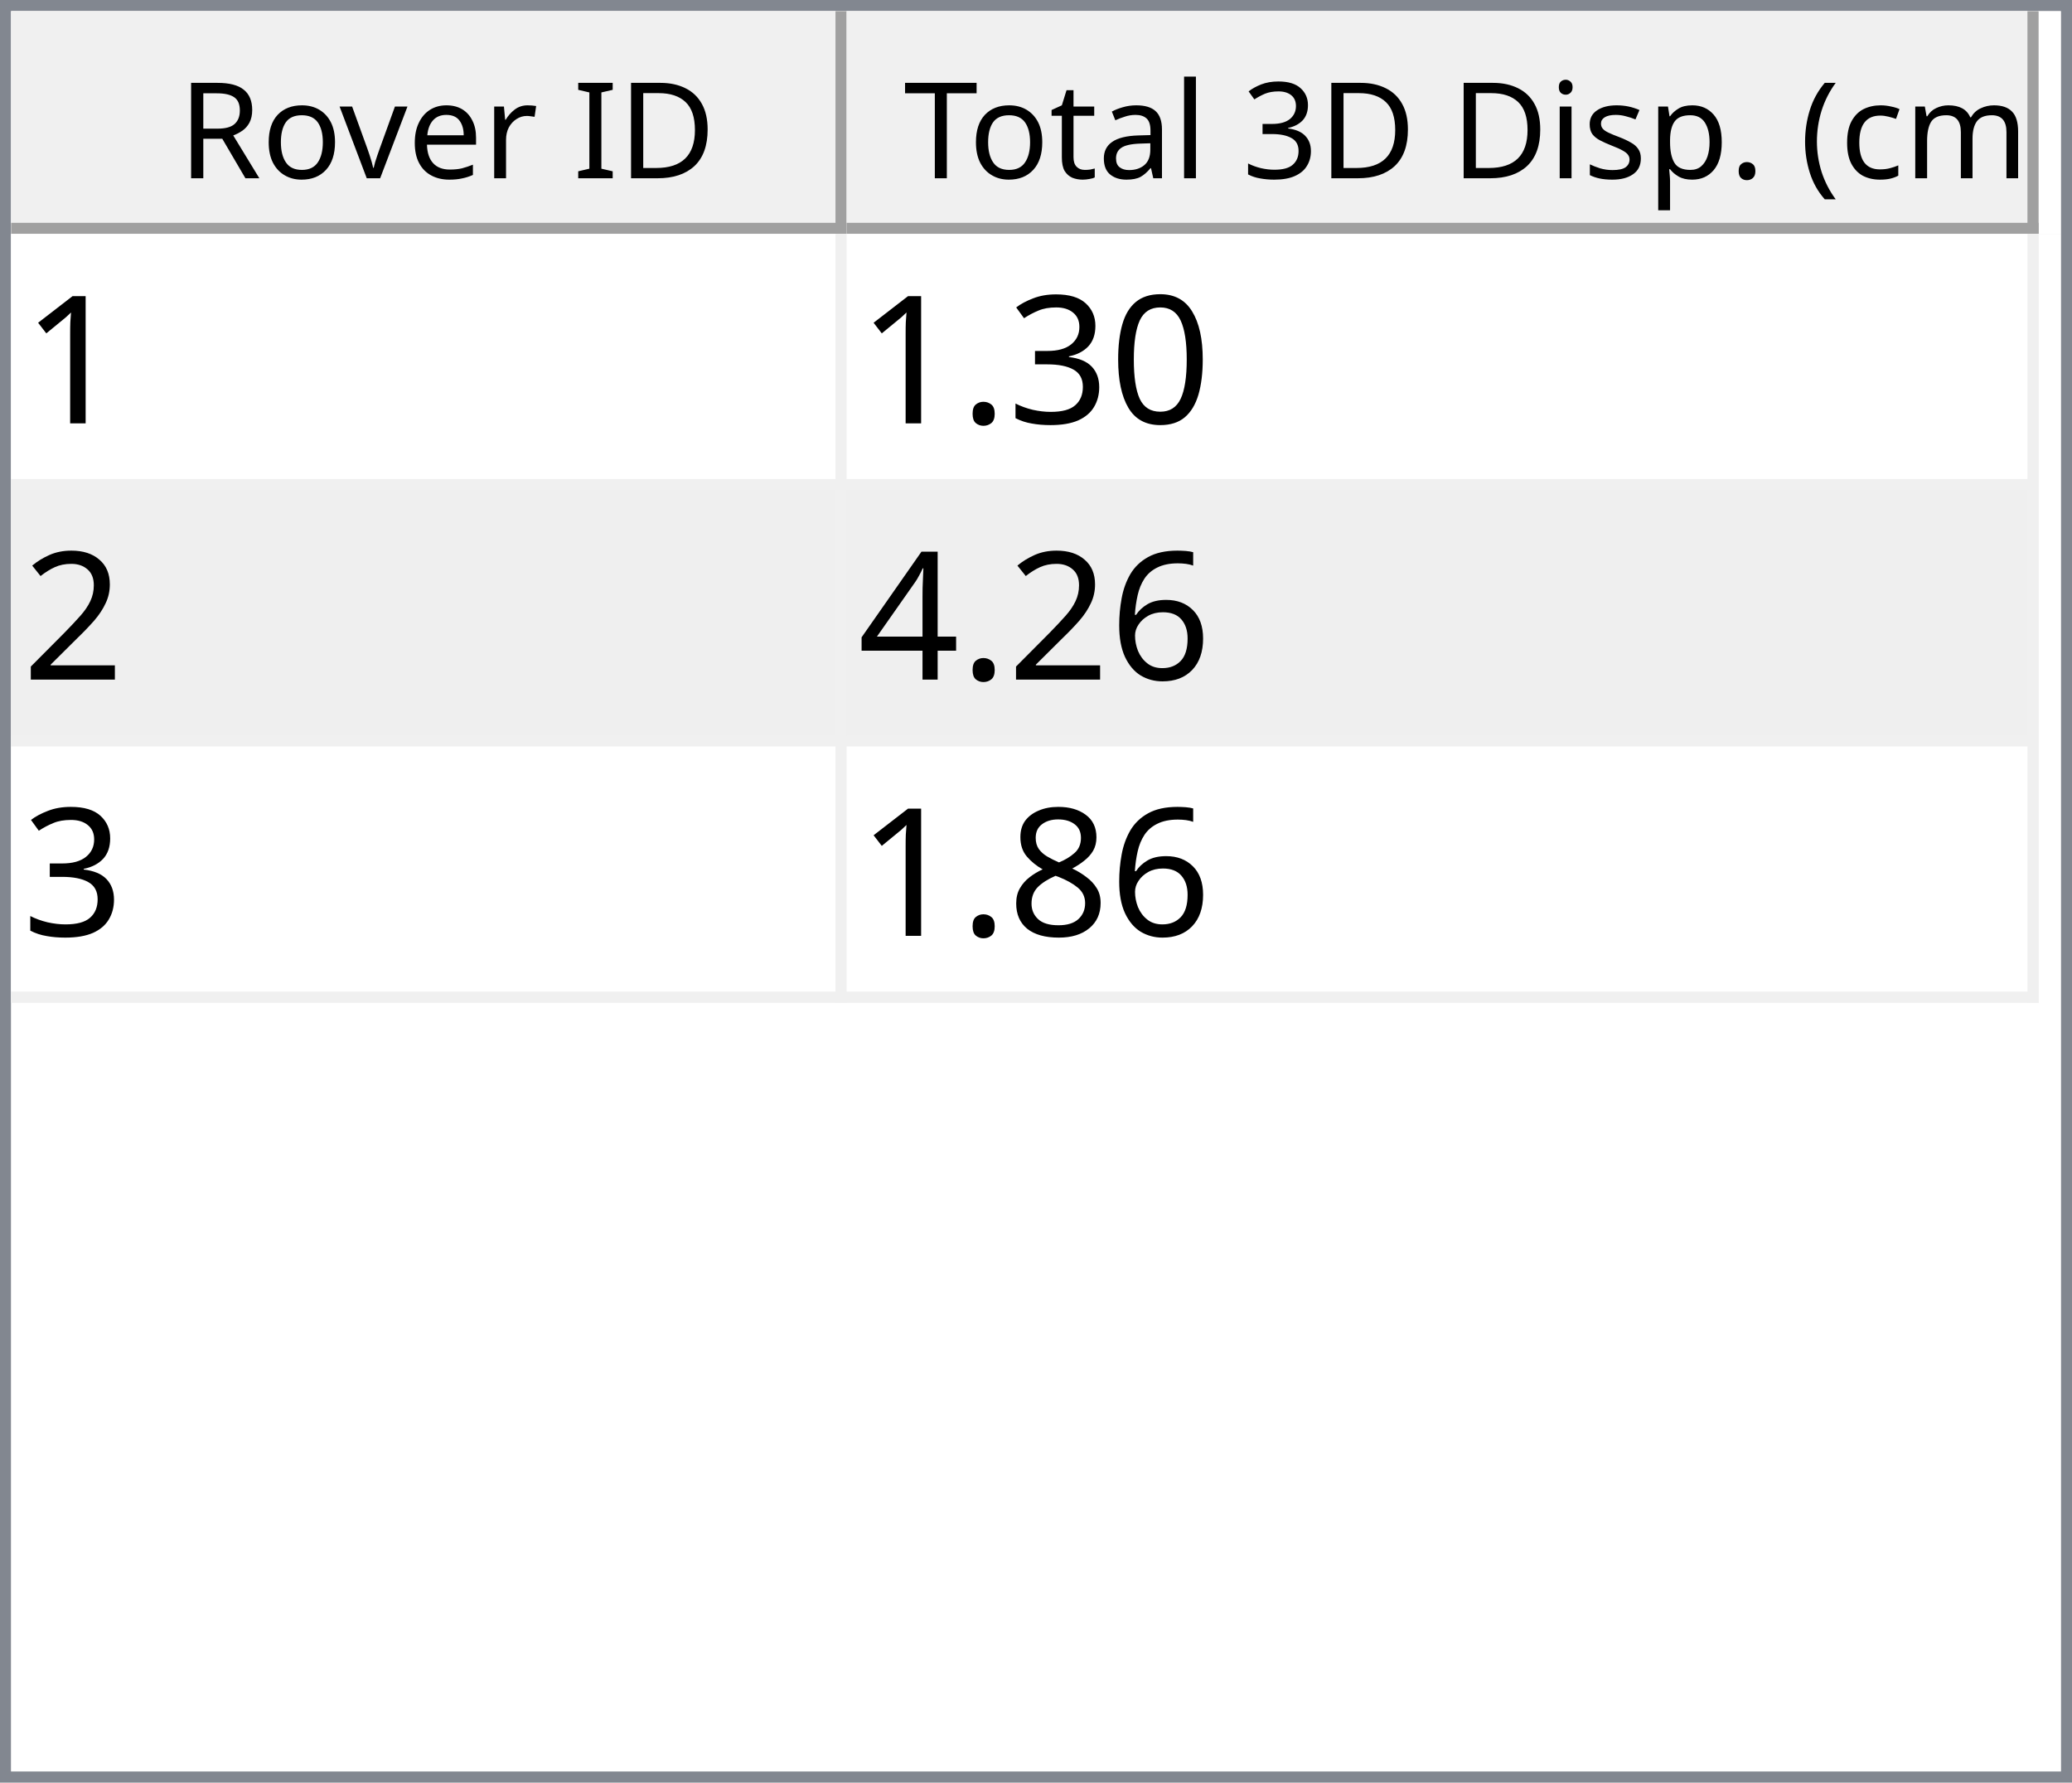
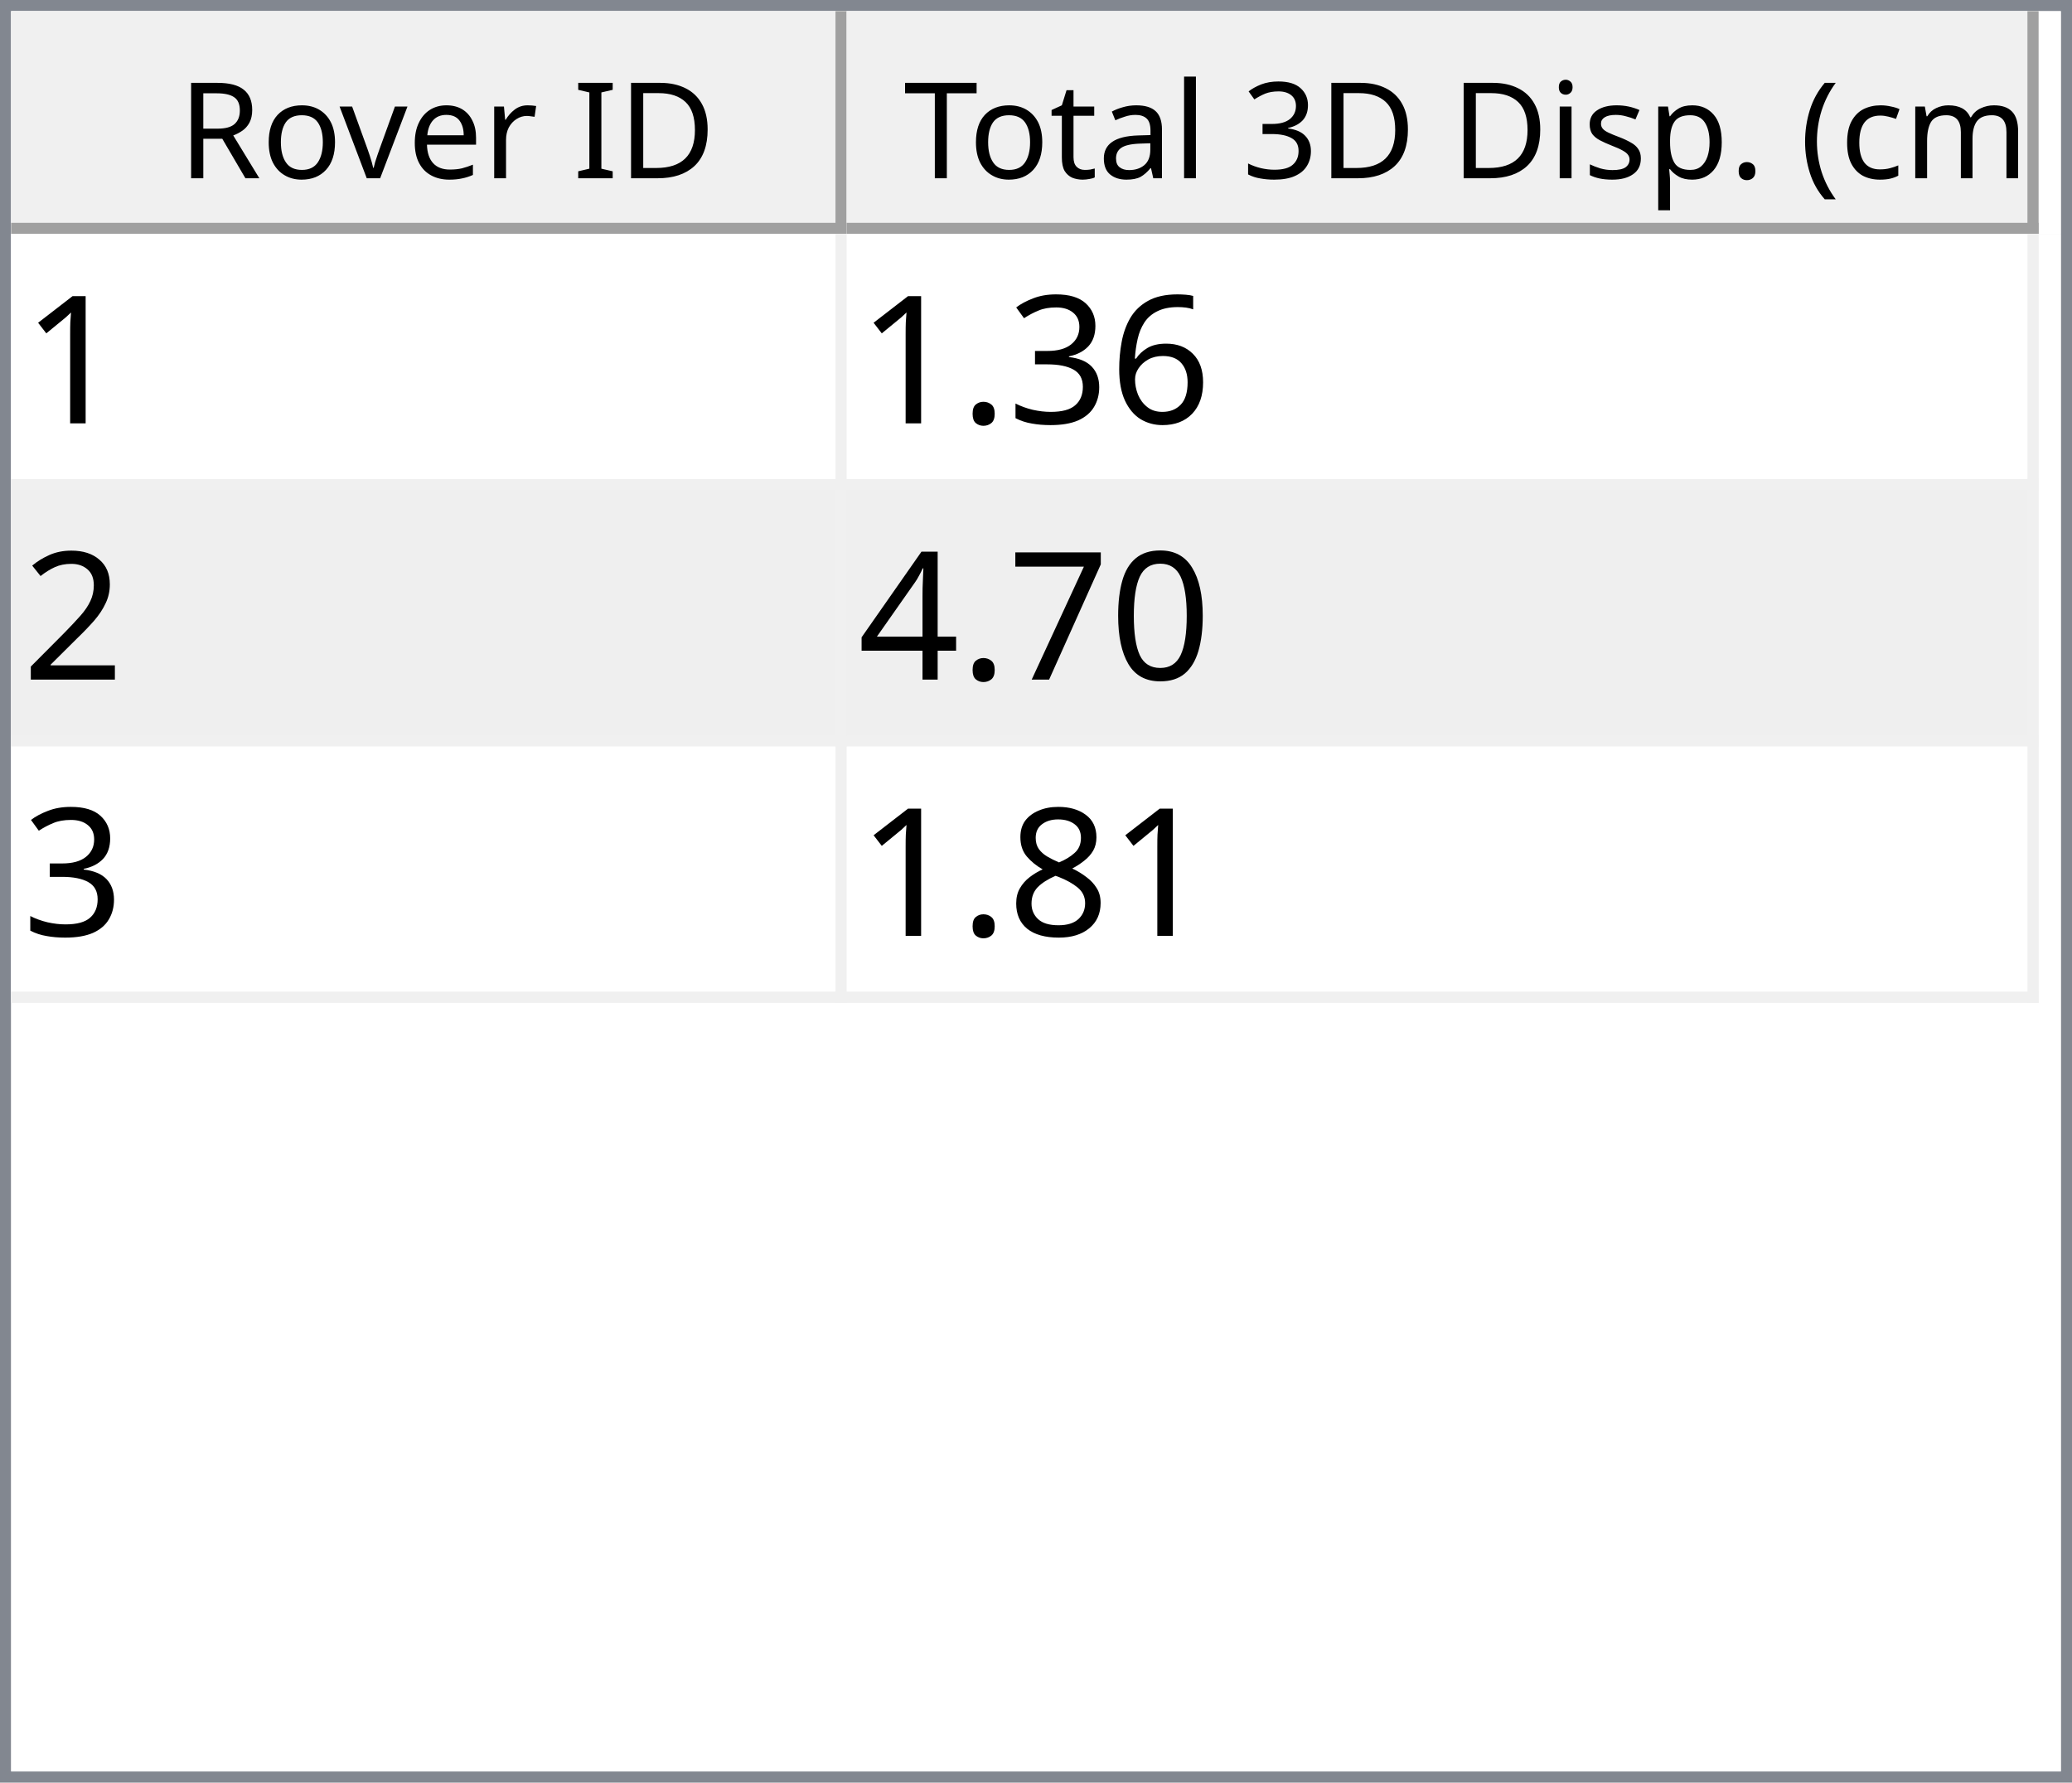
<svg xmlns="http://www.w3.org/2000/svg" style="fill-opacity:1; color-rendering:auto; color-interpolation:auto; text-rendering:auto; stroke:black; stroke-linecap:square; stroke-miterlimit:10; shape-rendering:auto; stroke-opacity:1; fill:black; stroke-dasharray:none; font-weight:normal; stroke-width:1; font-family:'Dialog'; font-style:normal; stroke-linejoin:miter; font-size:12px; stroke-dashoffset:0; image-rendering:auto;" width="186" height="160">
  <defs id="genericDefs" />
  <g>
    <defs id="defs1">
      <clipPath clipPathUnits="userSpaceOnUse" id="clipPath1">
        <path d="M0 0 L186 0 L186 160 L0 160 L0 0 Z" />
      </clipPath>
      <clipPath clipPathUnits="userSpaceOnUse" id="clipPath2">
        <path d="M0 0 L0 160 L186 160 L186 0 Z" />
      </clipPath>
      <clipPath clipPathUnits="userSpaceOnUse" id="clipPath3">
        <path d="M0 0 L0 20 L184 20 L184 0 Z" />
      </clipPath>
      <clipPath clipPathUnits="userSpaceOnUse" id="clipPath4">
        <path d="M0 0 L0 20 L75 20 L75 0 Z" />
      </clipPath>
      <clipPath clipPathUnits="userSpaceOnUse" id="clipPath5">
        <path d="M1 1 L1 19 L74 19 L74 1 Z" />
      </clipPath>
      <clipPath clipPathUnits="userSpaceOnUse" id="clipPath6">
        <path d="M0 0 L0 18 L73 18 L73 0 Z" />
      </clipPath>
      <clipPath clipPathUnits="userSpaceOnUse" id="clipPath7">
        <path d="M-0.5 -0.5 L-0.5 19.5 L74.5 19.5 L74.5 -0.5 Z" />
      </clipPath>
      <clipPath clipPathUnits="userSpaceOnUse" id="clipPath8">
        <path d="M0 0 L0 20 L107 20 L107 0 Z" />
      </clipPath>
      <clipPath clipPathUnits="userSpaceOnUse" id="clipPath9">
        <path d="M1 1 L1 19 L106 19 L106 1 Z" />
      </clipPath>
      <clipPath clipPathUnits="userSpaceOnUse" id="clipPath10">
        <path d="M0 0 L0 18 L105 18 L105 0 Z" />
      </clipPath>
      <clipPath clipPathUnits="userSpaceOnUse" id="clipPath11">
        <path d="M-0.5 -0.5 L-0.5 19.5 L106.5 19.5 L106.5 -0.5 Z" />
      </clipPath>
      <clipPath clipPathUnits="userSpaceOnUse" id="clipPath12">
        <path d="M0 0 L0 138 L184 138 L184 0 Z" />
      </clipPath>
      <clipPath clipPathUnits="userSpaceOnUse" id="clipPath13">
        <path d="M0 0 L0 69 L182 69 L182 0 Z" />
      </clipPath>
      <clipPath clipPathUnits="userSpaceOnUse" id="clipPath14">
        <path d="M-0.5 -0.5 L-0.5 68.5 L181.5 68.5 L181.5 -0.5 Z" />
      </clipPath>
      <clipPath clipPathUnits="userSpaceOnUse" id="clipPath15">
        <path d="M0 0 L0 22 L74 22 L74 0 Z" />
      </clipPath>
      <clipPath clipPathUnits="userSpaceOnUse" id="clipPath16">
        <path d="M0 0 L0 22 L106 22 L106 0 Z" />
      </clipPath>
      <font horiz-adv-x="64.551" id="font1">
        <font-face ascent="107.91" descent="25.098" units-per-em="100" style="font-style:normal; font-family:Segoe UI; font-weight:normal;" />
        <missing-glyph horiz-adv-x="64.551" d="M8.109 0 L8.109 68.266 L56.453 68.266 L56.453 0 L8.109 0 ZM15.328 7.234 L49.219 7.234 L49.219 61.031 L15.328 61.031 L15.328 7.234 Z" />
        <glyph unicode="D" horiz-adv-x="70.117" d="M9.188 0 L9.188 70.016 L28.516 70.016 Q65.531 70.016 65.531 35.891 Q65.531 19.672 55.25 9.836 Q44.969 0 27.734 0 L9.188 0 ZM17.391 62.594 L17.391 7.422 L27.828 7.422 Q41.609 7.422 49.273 14.797 Q56.938 22.172 56.938 35.688 Q56.938 62.594 28.328 62.594 L17.391 62.594 Z" />
        <glyph unicode="I" horiz-adv-x="26.611" d="M17.391 0 L9.188 0 L9.188 70.016 L17.391 70.016 L17.391 0 Z" />
        <glyph unicode=" " horiz-adv-x="27.393" d="" />
        <glyph unicode="r" horiz-adv-x="34.766" d="M34.188 41.891 Q32.078 43.5 28.125 43.5 Q23 43.5 19.555 38.672 Q16.109 33.844 16.109 25.484 L16.109 0 L8.109 0 L8.109 50 L16.109 50 L16.109 39.703 L16.312 39.703 Q18.016 44.969 21.531 47.922 Q25.047 50.875 29.391 50.875 Q32.516 50.875 34.188 50.203 L34.188 41.891 Z" />
        <glyph unicode="e" horiz-adv-x="52.295" d="M48.297 23 L12.984 23 Q13.188 14.656 17.484 10.109 Q21.781 5.562 29.297 5.562 Q37.75 5.562 44.828 11.141 L44.828 3.609 Q38.234 -1.172 27.391 -1.172 Q16.797 -1.172 10.742 5.641 Q4.688 12.453 4.688 24.812 Q4.688 36.469 11.305 43.82 Q17.922 51.172 27.734 51.172 Q37.547 51.172 42.922 44.828 Q48.297 38.484 48.297 27.203 L48.297 23 ZM40.094 29.781 Q40.047 36.719 36.75 40.578 Q33.453 44.438 27.594 44.438 Q21.922 44.438 17.969 40.383 Q14.016 36.328 13.094 29.781 L40.094 29.781 Z" />
        <glyph unicode="v" horiz-adv-x="47.9" d="M47.406 50 L27.484 0 L19.625 0 L0.688 50 L9.469 50 L22.172 13.672 Q23.578 9.672 23.922 6.688 L24.125 6.688 Q24.609 10.453 25.688 13.484 L38.969 50 L47.406 50 Z" />
        <glyph unicode="o" horiz-adv-x="58.594" d="M29 -1.172 Q17.922 -1.172 11.305 5.836 Q4.688 12.844 4.688 24.422 Q4.688 37.016 11.57 44.094 Q18.453 51.172 30.172 51.172 Q41.359 51.172 47.633 44.289 Q53.906 37.406 53.906 25.203 Q53.906 13.234 47.141 6.031 Q40.375 -1.172 29 -1.172 ZM29.594 44.438 Q21.875 44.438 17.383 39.188 Q12.891 33.938 12.891 24.703 Q12.891 15.828 17.43 10.695 Q21.969 5.562 29.594 5.562 Q37.359 5.562 41.531 10.594 Q45.703 15.625 45.703 24.906 Q45.703 34.281 41.531 39.359 Q37.359 44.438 29.594 44.438 Z" />
        <glyph unicode="R" horiz-adv-x="59.814" d="M59.375 0 L49.609 0 L37.891 19.625 Q36.281 22.359 34.766 24.289 Q33.25 26.219 31.664 27.438 Q30.078 28.656 28.25 29.219 Q26.422 29.781 24.125 29.781 L17.391 29.781 L17.391 0 L9.188 0 L9.188 70.016 L30.078 70.016 Q34.672 70.016 38.555 68.867 Q42.438 67.719 45.289 65.375 Q48.141 63.031 49.758 59.547 Q51.375 56.062 51.375 51.375 Q51.375 47.703 50.273 44.656 Q49.172 41.609 47.148 39.211 Q45.125 36.812 42.266 35.133 Q39.406 33.453 35.844 32.516 L35.844 32.328 Q37.594 31.547 38.891 30.547 Q40.188 29.547 41.359 28.18 Q42.531 26.812 43.68 25.078 Q44.828 23.344 46.234 21.047 L59.375 0 ZM17.391 62.594 L17.391 37.203 L28.516 37.203 Q31.594 37.203 34.203 38.133 Q36.812 39.062 38.719 40.797 Q40.625 42.531 41.703 45.047 Q42.781 47.562 42.781 50.688 Q42.781 56.297 39.141 59.445 Q35.5 62.594 28.609 62.594 L17.391 62.594 Z" />
        <glyph unicode=")" horiz-adv-x="30.176" d="M8.297 -15.922 L1.172 -15.922 Q16.406 2.344 16.406 26.812 Q16.406 51.469 1.078 70.016 L8.297 70.016 Q23.531 52.156 23.531 26.703 Q23.531 1.375 8.297 -15.922 Z" />
        <glyph unicode="m" horiz-adv-x="86.133" d="M79.109 0 L71.094 0 L71.094 28.719 Q71.094 37.016 68.531 40.727 Q65.969 44.438 59.906 44.438 Q54.781 44.438 51.195 39.75 Q47.609 35.062 47.609 28.516 L47.609 0 L39.594 0 L39.594 29.688 Q39.594 44.438 28.219 44.438 Q22.953 44.438 19.531 40.016 Q16.109 35.594 16.109 28.516 L16.109 0 L8.109 0 L8.109 50 L16.109 50 L16.109 42.094 L16.312 42.094 Q21.625 51.172 31.844 51.172 Q36.969 51.172 40.773 48.312 Q44.578 45.453 46 40.828 Q51.562 51.172 62.594 51.172 Q79.109 51.172 79.109 30.812 L79.109 0 Z" />
        <glyph unicode="c" horiz-adv-x="46.191" d="M42.188 2.297 Q36.422 -1.172 28.516 -1.172 Q17.828 -1.172 11.258 5.789 Q4.688 12.75 4.688 23.828 Q4.688 36.188 11.766 43.68 Q18.844 51.172 30.672 51.172 Q37.25 51.172 42.281 48.734 L42.281 40.531 Q36.719 44.438 30.375 44.438 Q22.703 44.438 17.797 38.945 Q12.891 33.453 12.891 24.516 Q12.891 15.719 17.508 10.641 Q22.125 5.562 29.891 5.562 Q36.422 5.562 42.188 9.906 L42.188 2.297 Z" />
        <glyph unicode="(" horiz-adv-x="30.176" d="M29.109 -15.922 L21.969 -15.922 Q6.844 1.375 6.844 26.703 Q6.844 52.156 21.969 70.016 L29.203 70.016 Q13.875 51.469 13.875 26.812 Q13.875 2.344 29.109 -15.922 Z" />
        <glyph unicode="." horiz-adv-x="21.68" d="M10.891 -1.078 Q8.641 -1.078 7.055 0.539 Q5.469 2.156 5.469 4.391 Q5.469 6.641 7.055 8.273 Q8.641 9.906 10.891 9.906 Q13.188 9.906 14.797 8.273 Q16.406 6.641 16.406 4.391 Q16.406 2.156 14.797 0.539 Q13.188 -1.078 10.891 -1.078 Z" />
        <glyph unicode="p" horiz-adv-x="58.789" d="M16.312 7.234 L16.109 7.234 L16.109 -23 L8.109 -23 L8.109 50 L16.109 50 L16.109 41.219 L16.312 41.219 Q22.219 51.172 33.594 51.172 Q43.266 51.172 48.688 44.461 Q54.109 37.75 54.109 26.469 Q54.109 13.922 48 6.375 Q41.891 -1.172 31.297 -1.172 Q21.578 -1.172 16.312 7.234 ZM16.109 27.391 L16.109 20.406 Q16.109 14.203 20.141 9.883 Q24.172 5.562 30.375 5.562 Q37.641 5.562 41.773 11.133 Q45.906 16.703 45.906 26.609 Q45.906 34.969 42.047 39.703 Q38.188 44.438 31.594 44.438 Q24.609 44.438 20.359 39.578 Q16.109 34.719 16.109 27.391 Z" />
        <glyph unicode="s" horiz-adv-x="42.432" d="M5.078 1.812 L5.078 10.406 Q11.625 5.562 19.484 5.562 Q30.031 5.562 30.031 12.594 Q30.031 14.594 29.125 15.992 Q28.219 17.391 26.68 18.461 Q25.141 19.531 23.07 20.383 Q21 21.234 18.609 22.172 Q15.281 23.484 12.766 24.828 Q10.25 26.172 8.57 27.859 Q6.891 29.547 6.031 31.695 Q5.172 33.844 5.172 36.719 Q5.172 40.234 6.789 42.945 Q8.406 45.656 11.086 47.484 Q13.766 49.312 17.211 50.242 Q20.656 51.172 24.312 51.172 Q30.812 51.172 35.938 48.922 L35.938 40.828 Q30.422 44.438 23.25 44.438 Q21 44.438 19.195 43.922 Q17.391 43.406 16.094 42.477 Q14.797 41.547 14.086 40.258 Q13.375 38.969 13.375 37.406 Q13.375 35.453 14.086 34.133 Q14.797 32.812 16.164 31.789 Q17.531 30.766 19.484 29.938 Q21.438 29.109 23.922 28.125 Q27.25 26.859 29.883 25.516 Q32.516 24.172 34.375 22.484 Q36.234 20.797 37.234 18.602 Q38.234 16.406 38.234 13.375 Q38.234 9.672 36.602 6.938 Q34.969 4.203 32.234 2.398 Q29.5 0.594 25.93 -0.289 Q22.359 -1.172 18.453 -1.172 Q10.75 -1.172 5.078 1.812 Z" />
        <glyph unicode="i" horiz-adv-x="24.219" d="M12.203 62.703 Q10.062 62.703 8.547 64.164 Q7.031 65.625 7.031 67.875 Q7.031 70.125 8.547 71.609 Q10.062 73.094 12.203 73.094 Q14.406 73.094 15.945 71.609 Q17.484 70.125 17.484 67.875 Q17.484 65.719 15.945 64.211 Q14.406 62.703 12.203 62.703 ZM16.109 0 L8.109 0 L8.109 50 L16.109 50 L16.109 0 Z" />
        <glyph unicode="3" horiz-adv-x="53.906" d="M46.531 19.828 Q46.531 15.094 44.75 11.211 Q42.969 7.328 39.719 4.57 Q36.469 1.812 31.93 0.297 Q27.391 -1.219 21.922 -1.219 Q11.922 -1.219 6 2.594 L6 11.188 Q13.094 5.609 22.219 5.609 Q25.875 5.609 28.828 6.539 Q31.781 7.469 33.906 9.227 Q36.031 10.984 37.18 13.477 Q38.328 15.969 38.328 19.094 Q38.328 32.812 18.797 32.812 L12.984 32.812 L12.984 39.594 L18.5 39.594 Q35.797 39.594 35.797 52.484 Q35.797 64.406 22.609 64.406 Q15.188 64.406 8.688 59.422 L8.688 67.188 Q15.375 71.188 24.609 71.188 Q29 71.188 32.57 69.969 Q36.141 68.75 38.68 66.555 Q41.219 64.359 42.609 61.281 Q44 58.203 44 54.5 Q44 40.672 30.031 36.719 L30.031 36.531 Q33.594 36.141 36.625 34.797 Q39.656 33.453 41.852 31.305 Q44.047 29.156 45.289 26.25 Q46.531 23.344 46.531 19.828 Z" />
        <glyph unicode="l" horiz-adv-x="24.219" d="M16.109 0 L8.109 0 L8.109 74.031 L16.109 74.031 L16.109 0 Z" />
        <glyph unicode="a" horiz-adv-x="50.879" d="M43.891 0 L35.891 0 L35.891 7.812 L35.688 7.812 Q30.469 -1.172 20.312 -1.172 Q12.844 -1.172 8.617 2.781 Q4.391 6.734 4.391 13.281 Q4.391 27.297 20.906 29.594 L35.891 31.688 Q35.891 44.438 25.594 44.438 Q16.547 44.438 9.281 38.281 L9.281 46.484 Q16.656 51.172 26.266 51.172 Q43.891 51.172 43.891 32.516 L43.891 0 ZM35.891 25.297 L23.828 23.641 Q18.266 22.859 15.43 20.875 Q12.594 18.891 12.594 13.875 Q12.594 10.203 15.211 7.883 Q17.828 5.562 22.172 5.562 Q28.125 5.562 32.008 9.742 Q35.891 13.922 35.891 20.312 L35.891 25.297 Z" />
        <glyph unicode="t" horiz-adv-x="33.887" d="M31.297 0.484 Q28.469 -1.078 23.828 -1.078 Q10.688 -1.078 10.688 13.578 L10.688 43.172 L2.094 43.172 L2.094 50 L10.688 50 L10.688 62.203 L18.703 64.797 L18.703 50 L31.297 50 L31.297 43.172 L18.703 43.172 L18.703 14.984 Q18.703 9.969 20.414 7.82 Q22.125 5.672 26.078 5.672 Q29.109 5.672 31.297 7.328 L31.297 0.484 Z" />
        <glyph unicode="T" horiz-adv-x="52.393" d="M50.594 62.594 L30.375 62.594 L30.375 0 L22.172 0 L22.172 62.594 L2 62.594 L2 70.016 L50.594 70.016 L50.594 62.594 Z" />
      </font>
      <font horiz-adv-x="75.0" id="font2">
        <font-face ascent="100.537" descent="21.973" units-per-em="100" style="font-style:normal; font-family:sans-serif; font-weight:normal;" />
        <missing-glyph horiz-adv-x="75.0" d="M12.5 0 L12.5 62.5 L62.5 62.5 L62.5 0 L12.5 0 ZM14.062 1.562 L60.938 1.562 L60.938 60.938 L14.062 60.938 L14.062 1.562 Z" />
        <glyph unicode="1" horiz-adv-x="55.615" d="M37.25 0 L28.469 0 L28.469 56 Q25.297 52.984 20.141 49.953 Q14.984 46.922 10.891 45.406 L10.891 53.906 Q18.266 57.375 23.781 62.305 Q29.297 67.234 31.594 71.875 L37.25 71.875 L37.25 0 Z" />
-         <glyph unicode="0" horiz-adv-x="55.615" d="M4.156 35.297 Q4.156 48 6.766 55.742 Q9.375 63.484 14.523 67.68 Q19.672 71.875 27.484 71.875 Q33.25 71.875 37.594 69.555 Q41.938 67.234 44.773 62.867 Q47.609 58.5 49.219 52.227 Q50.828 45.953 50.828 35.297 Q50.828 22.703 48.242 14.969 Q45.656 7.234 40.508 3.008 Q35.359 -1.219 27.484 -1.219 Q17.141 -1.219 11.234 6.203 Q4.156 15.141 4.156 35.297 ZM13.188 35.297 Q13.188 17.672 17.312 11.836 Q21.438 6 27.484 6 Q33.547 6 37.672 11.859 Q41.797 17.719 41.797 35.297 Q41.797 52.984 37.672 58.789 Q33.547 64.594 27.391 64.594 Q21.344 64.594 17.719 59.469 Q13.188 52.938 13.188 35.297 Z" />
+         <glyph unicode="6" horiz-adv-x="55.615" d="M49.75 54.047 L41.016 53.375 Q39.844 58.547 37.703 60.891 Q34.125 64.656 28.906 64.656 Q24.703 64.656 21.531 62.312 Q17.391 59.281 14.992 53.469 Q12.594 47.656 12.5 36.922 Q15.672 41.75 20.266 44.094 Q24.859 46.438 29.891 46.438 Q38.672 46.438 44.852 39.969 Q51.031 33.5 51.031 23.25 Q51.031 16.5 48.125 10.719 Q45.219 4.938 40.141 1.859 Q35.062 -1.219 28.609 -1.219 Q17.625 -1.219 10.695 6.859 Q3.766 14.938 3.766 33.5 Q3.766 54.25 11.422 63.672 Q18.109 71.875 29.438 71.875 Q37.891 71.875 43.289 67.141 Q48.688 62.406 49.75 54.047 ZM13.875 23.188 Q13.875 18.656 15.797 14.508 Q17.719 10.359 21.188 8.18 Q24.656 6 28.469 6 Q34.031 6 38.039 10.492 Q42.047 14.984 42.047 22.703 Q42.047 30.125 38.086 34.398 Q34.125 38.672 28.125 38.672 Q22.172 38.672 18.023 34.398 Q13.875 30.125 13.875 23.188 Z" />
        <glyph unicode="3" horiz-adv-x="55.615" d="M4.203 18.891 L12.984 20.062 Q14.5 12.594 18.141 9.297 Q21.781 6 27 6 Q33.203 6 37.477 10.297 Q41.75 14.594 41.75 20.953 Q41.75 27 37.797 30.93 Q33.844 34.859 27.734 34.859 Q25.25 34.859 21.531 33.891 L22.516 41.609 Q23.391 41.5 23.922 41.5 Q29.547 41.5 34.039 44.43 Q38.531 47.359 38.531 53.469 Q38.531 58.297 35.258 61.477 Q31.984 64.656 26.812 64.656 Q21.688 64.656 18.266 61.43 Q14.844 58.203 13.875 51.766 L5.078 53.328 Q6.688 62.156 12.398 67.016 Q18.109 71.875 26.609 71.875 Q32.469 71.875 37.398 69.359 Q42.328 66.844 44.945 62.5 Q47.562 58.156 47.562 53.266 Q47.562 48.641 45.07 44.828 Q42.578 41.016 37.703 38.766 Q44.047 37.312 47.562 32.695 Q51.078 28.078 51.078 21.141 Q51.078 11.766 44.242 5.25 Q37.406 -1.266 26.953 -1.266 Q17.531 -1.266 11.305 4.352 Q5.078 9.969 4.203 18.891 Z" />
        <glyph unicode="." horiz-adv-x="27.783" d="M9.078 0 L9.078 10.016 L19.094 10.016 L19.094 0 L9.078 0 Z" />
        <glyph unicode="2" horiz-adv-x="55.615" d="M50.344 8.453 L50.344 0 L3.031 0 Q2.938 3.172 4.047 6.109 Q5.859 10.938 9.836 15.625 Q13.812 20.312 21.344 26.469 Q33.016 36.031 37.117 41.625 Q41.219 47.219 41.219 52.203 Q41.219 57.422 37.477 61.008 Q33.734 64.594 27.734 64.594 Q21.391 64.594 17.578 60.789 Q13.766 56.984 13.719 50.25 L4.688 51.172 Q5.609 61.281 11.664 66.578 Q17.719 71.875 27.938 71.875 Q38.234 71.875 44.242 66.164 Q50.25 60.453 50.25 52 Q50.25 47.703 48.492 43.555 Q46.734 39.406 42.656 34.812 Q38.578 30.219 29.109 22.219 Q21.188 15.578 18.945 13.211 Q16.703 10.844 15.234 8.453 L50.344 8.453 Z" />
-         <glyph unicode="6" horiz-adv-x="55.615" d="M49.75 54.047 L41.016 53.375 Q39.844 58.547 37.703 60.891 Q34.125 64.656 28.906 64.656 Q24.703 64.656 21.531 62.312 Q17.391 59.281 14.992 53.469 Q12.594 47.656 12.5 36.922 Q15.672 41.75 20.266 44.094 Q24.859 46.438 29.891 46.438 Q38.672 46.438 44.852 39.969 Q51.031 33.5 51.031 23.25 Q51.031 16.5 48.125 10.719 Q45.219 4.938 40.141 1.859 Q35.062 -1.219 28.609 -1.219 Q17.625 -1.219 10.695 6.859 Q3.766 14.938 3.766 33.5 Q3.766 54.25 11.422 63.672 Q18.109 71.875 29.438 71.875 Q37.891 71.875 43.289 67.141 Q48.688 62.406 49.75 54.047 ZM13.875 23.188 Q13.875 18.656 15.797 14.508 Q17.719 10.359 21.188 8.18 Q24.656 6 28.469 6 Q34.031 6 38.039 10.492 Q42.047 14.984 42.047 22.703 Q42.047 30.125 38.086 34.398 Q34.125 38.672 28.125 38.672 Q22.172 38.672 18.023 34.398 Q13.875 30.125 13.875 23.188 Z" />
+         <glyph unicode="0" horiz-adv-x="55.615" d="M4.156 35.297 Q4.156 48 6.766 55.742 Q9.375 63.484 14.523 67.68 Q19.672 71.875 27.484 71.875 Q33.25 71.875 37.594 69.555 Q41.938 67.234 44.773 62.867 Q47.609 58.5 49.219 52.227 Q50.828 45.953 50.828 35.297 Q50.828 22.703 48.242 14.969 Q45.656 7.234 40.508 3.008 Q35.359 -1.219 27.484 -1.219 Q17.141 -1.219 11.234 6.203 Q4.156 15.141 4.156 35.297 ZM13.188 35.297 Q13.188 17.672 17.312 11.836 Q21.438 6 27.484 6 Q33.547 6 37.672 11.859 Q41.797 17.719 41.797 35.297 Q41.797 52.984 37.672 58.789 Q33.547 64.594 27.391 64.594 Q21.344 64.594 17.719 59.469 Q13.188 52.938 13.188 35.297 Z" />
+         <glyph unicode="7" horiz-adv-x="55.615" d="M4.734 62.203 L4.734 70.656 L51.078 70.656 L51.078 63.812 Q44.234 56.547 37.523 44.484 Q30.812 32.422 27.156 19.672 Q24.516 10.688 23.781 0 L14.75 0 Q14.891 8.453 18.062 20.414 Q21.234 32.375 27.172 43.484 Q33.109 54.594 39.797 62.203 L4.734 62.203 Z" />
        <glyph unicode="4" horiz-adv-x="55.615" d="M32.328 0 L32.328 17.141 L1.266 17.141 L1.266 25.203 L33.938 71.578 L41.109 71.578 L41.109 25.203 L50.781 25.203 L50.781 17.141 L41.109 17.141 L41.109 0 L32.328 0 ZM32.328 25.203 L32.328 57.469 L9.906 25.203 L32.328 25.203 Z" />
        <glyph unicode="8" horiz-adv-x="55.615" d="M17.672 38.812 Q12.203 40.828 9.57 44.539 Q6.938 48.25 6.938 53.422 Q6.938 61.234 12.555 66.555 Q18.172 71.875 27.484 71.875 Q36.859 71.875 42.578 66.43 Q48.297 60.984 48.297 53.172 Q48.297 48.188 45.68 44.508 Q43.062 40.828 37.75 38.812 Q44.344 36.672 47.781 31.883 Q51.219 27.094 51.219 20.453 Q51.219 11.281 44.727 5.031 Q38.234 -1.219 27.641 -1.219 Q17.047 -1.219 10.547 5.055 Q4.047 11.328 4.047 20.703 Q4.047 27.688 7.594 32.398 Q11.141 37.109 17.672 38.812 ZM15.922 53.719 Q15.922 48.641 19.195 45.414 Q22.469 42.188 27.688 42.188 Q32.766 42.188 36.016 45.383 Q39.266 48.578 39.266 53.219 Q39.266 58.062 35.914 61.359 Q32.562 64.656 27.594 64.656 Q22.562 64.656 19.242 61.43 Q15.922 58.203 15.922 53.719 ZM13.094 20.656 Q13.094 16.891 14.875 13.375 Q16.656 9.859 20.172 7.93 Q23.688 6 27.734 6 Q34.031 6 38.133 10.055 Q42.234 14.109 42.234 20.359 Q42.234 26.703 38.016 30.859 Q33.797 35.016 27.438 35.016 Q21.234 35.016 17.164 30.914 Q13.094 26.812 13.094 20.656 Z" />
      </font>
    </defs>
    <g style="fill:white; stroke:white;">
      <rect x="0" y="0" width="186" style="clip-path:url(#clipPath1); stroke:none;" height="160" />
    </g>
    <g style="fill:white; text-rendering:optimizeSpeed; color-rendering:optimizeSpeed; image-rendering:optimizeSpeed; shape-rendering:crispEdges; stroke:white; color-interpolation:sRGB;">
      <rect x="0" width="186" height="160" y="0" style="stroke:none;" />
      <path style="stroke:none;" d="M0 160 L186 160 L186 0 L0 0 Z" />
    </g>
    <g style="fill:rgb(240,240,240); font-family:'Segoe UI'; stroke:rgb(240,240,240);">
      <rect x="0" y="0" width="186" style="clip-path:url(#clipPath2); stroke:none;" height="160" />
    </g>
    <g style="fill:rgb(130,135,144); font-family:'Segoe UI'; stroke:rgb(130,135,144);">
      <path d="M0 0 L186 0 L186 160 L0 160 L0 0 ZM1 1 L185 1 L185 159 L1 159 L1 1 Z" style="fill-rule:evenodd; clip-path:url(#clipPath2); stroke:none;" />
    </g>
    <g style="fill:white; font-family:'Segoe UI'; stroke:white;" transform="translate(1,1)">
      <rect x="0" y="0" width="184" style="clip-path:url(#clipPath3); stroke:none;" height="20" />
    </g>
    <g style="fill:rgb(240,240,240); font-family:'Segoe UI'; stroke:rgb(240,240,240);" transform="translate(1,1)">
      <rect x="0" y="0" width="75" style="clip-path:url(#clipPath4); stroke:none;" height="20" />
    </g>
    <g style="font-family:'Segoe UI';" transform="translate(2,2)">
      <text x="14" xml:space="preserve" y="14" style="clip-path:url(#clipPath6); stroke:none;">Rover ID</text>
    </g>
    <g style="fill:rgb(160,160,160); font-family:'Segoe UI'; stroke:rgb(160,160,160); stroke-linejoin:bevel;" transform="translate(1.5,1.5)">
      <line x1="74" x2="74" y1="0" style="fill:none; clip-path:url(#clipPath7);" y2="19" />
    </g>
    <g style="fill:rgb(160,160,160); font-family:'Segoe UI'; stroke:rgb(160,160,160); stroke-linejoin:bevel;" transform="matrix(1,0,0,1,1,1) translate(0.5,0.5)">
      <line x1="0" x2="74" y1="19" style="fill:none; clip-path:url(#clipPath7);" y2="19" />
    </g>
    <g style="fill:rgb(240,240,240); font-family:'Segoe UI'; stroke:rgb(240,240,240);" transform="translate(76,1)">
      <rect x="0" y="0" width="107" style="clip-path:url(#clipPath8); stroke:none;" height="20" />
    </g>
    <g style="font-family:'Segoe UI';" transform="translate(77,2)">
      <text x="1" xml:space="preserve" y="14" style="clip-path:url(#clipPath10); stroke:none;"> Total 3D Disp. (cm)</text>
    </g>
    <g style="fill:rgb(160,160,160); font-family:'Segoe UI'; stroke:rgb(160,160,160); stroke-linejoin:bevel;" transform="translate(76.5,1.5)">
      <line x1="106" x2="106" y1="0" style="fill:none; clip-path:url(#clipPath11);" y2="19" />
    </g>
    <g style="fill:rgb(160,160,160); font-family:'Segoe UI'; stroke:rgb(160,160,160); stroke-linejoin:bevel;" transform="matrix(1,0,0,1,76,1) translate(0.5,0.5)">
      <line x1="0" x2="106" y1="19" style="fill:none; clip-path:url(#clipPath11);" y2="19" />
    </g>
    <g style="fill:white; font-family:'Segoe UI'; stroke:white;" transform="translate(1,21)">
      <rect x="0" y="0" width="184" style="clip-path:url(#clipPath12); stroke:none;" height="138" />
    </g>
    <g style="fill:rgb(240,240,240); font-size:16px; font-family:sans-serif; stroke:rgb(240,240,240);" transform="translate(1,21)">
      <rect x="0" y="0" width="182" style="clip-path:url(#clipPath13); stroke:none;" height="69" />
      <line transform="translate(0.5,0.5)" x1="0" x2="181" y1="22" style="clip-path:url(#clipPath14); fill:none; stroke-linejoin:bevel;" y2="22" />
    </g>
    <g transform="matrix(1,0,0,1,1,21) translate(0.5,0.5)" style="fill:rgb(240,240,240); font-size:16px; font-family:sans-serif; stroke:rgb(240,240,240); stroke-linejoin:bevel;">
      <line x1="0" x2="181" y1="45" style="fill:none; clip-path:url(#clipPath14);" y2="45" />
    </g>
    <g transform="matrix(1,0,0,1,1,21) translate(0.5,0.5)" style="fill:rgb(240,240,240); font-size:16px; font-family:sans-serif; stroke:rgb(240,240,240); stroke-linejoin:bevel;">
      <line x1="0" x2="181" y1="68" style="fill:none; clip-path:url(#clipPath14);" y2="68" />
    </g>
    <g transform="matrix(1,0,0,1,1,21) translate(0.5,0.5)" style="fill:rgb(240,240,240); font-size:16px; font-family:sans-serif; stroke:rgb(240,240,240); stroke-linejoin:bevel;">
      <line x1="74" x2="74" y1="0" style="fill:none; clip-path:url(#clipPath14);" y2="68" />
    </g>
    <g transform="matrix(1,0,0,1,1,21) translate(0.5,0.5)" style="fill:rgb(240,240,240); font-size:16px; font-family:sans-serif; stroke:rgb(240,240,240); stroke-linejoin:bevel;">
      <line x1="181" x2="181" y1="0" style="fill:none; clip-path:url(#clipPath14);" y2="68" />
    </g>
    <g style="fill:white; font-size:16px; font-family:sans-serif; stroke:white;" transform="matrix(1,0,0,1,1,21)">
      <rect x="0" y="0" width="74" style="clip-path:url(#clipPath15); stroke:none;" height="22" />
      <text x="1" y="17" style="fill:black; clip-path:url(#clipPath15); stroke:none;" xml:space="preserve">1</text>
    </g>
    <g style="fill:white; font-size:16px; font-family:sans-serif; stroke:white;" transform="matrix(1,0,0,1,1,21) translate(75,0)">
      <rect x="0" y="0" width="106" style="clip-path:url(#clipPath16); stroke:none;" height="22" />
-       <text x="1" y="17" style="fill:black; clip-path:url(#clipPath16); stroke:none;" xml:space="preserve">1.30</text>
+       <text x="1" y="17" style="fill:black; clip-path:url(#clipPath16); stroke:none;" xml:space="preserve">1.36</text>
    </g>
    <g style="fill:rgb(239,239,239); font-size:16px; font-family:sans-serif; stroke:rgb(239,239,239);" transform="matrix(1,0,0,1,1,21) translate(0,23)">
      <rect x="0" y="0" width="74" style="clip-path:url(#clipPath15); stroke:none;" height="22" />
      <text x="1" y="17" style="fill:black; clip-path:url(#clipPath15); stroke:none;" xml:space="preserve">2</text>
    </g>
    <g style="fill:rgb(239,239,239); font-size:16px; font-family:sans-serif; stroke:rgb(239,239,239);" transform="matrix(1,0,0,1,1,21) translate(75,23)">
      <rect x="0" y="0" width="106" style="clip-path:url(#clipPath16); stroke:none;" height="22" />
-       <text x="1" y="17" style="fill:black; clip-path:url(#clipPath16); stroke:none;" xml:space="preserve">4.26</text>
+       <text x="1" y="17" style="fill:black; clip-path:url(#clipPath16); stroke:none;" xml:space="preserve">4.70</text>
    </g>
    <g style="fill:white; font-size:16px; font-family:sans-serif; stroke:white;" transform="matrix(1,0,0,1,1,21) translate(0,46)">
      <rect x="0" y="0" width="74" style="clip-path:url(#clipPath15); stroke:none;" height="22" />
      <text x="1" y="17" style="fill:black; clip-path:url(#clipPath15); stroke:none;" xml:space="preserve">3</text>
    </g>
    <g style="fill:white; font-size:16px; font-family:sans-serif; stroke:white;" transform="matrix(1,0,0,1,1,21) translate(75,46)">
      <rect x="0" y="0" width="106" style="clip-path:url(#clipPath16); stroke:none;" height="22" />
-       <text x="1" y="17" style="fill:black; clip-path:url(#clipPath16); stroke:none;" xml:space="preserve">1.86</text>
+       <text x="1" y="17" style="fill:black; clip-path:url(#clipPath16); stroke:none;" xml:space="preserve">1.81</text>
    </g>
  </g>
</svg>
